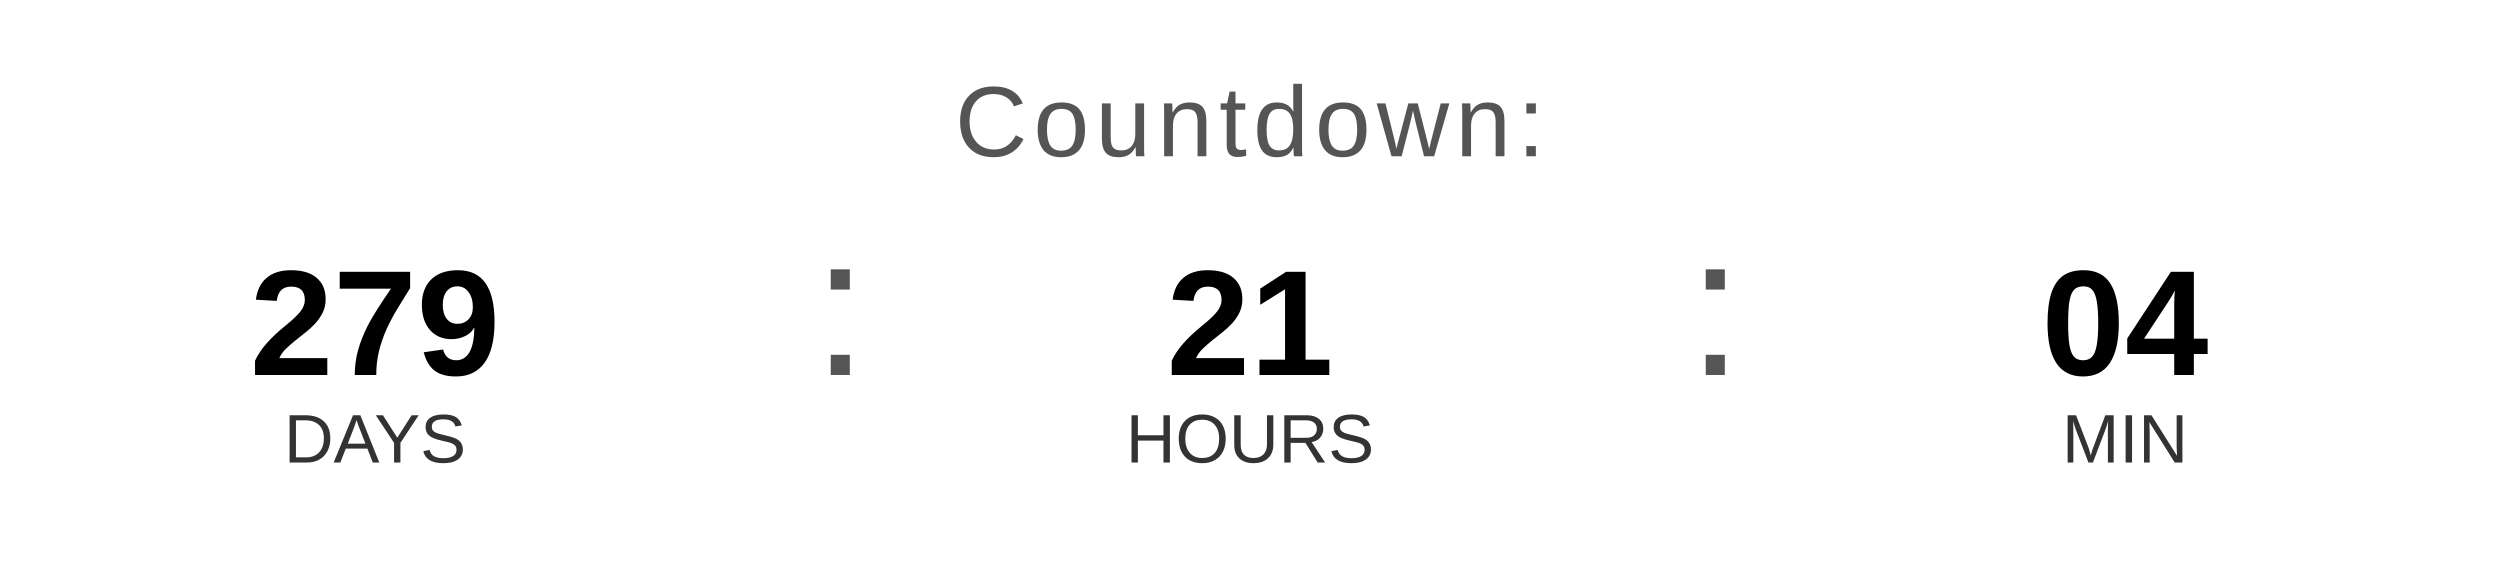
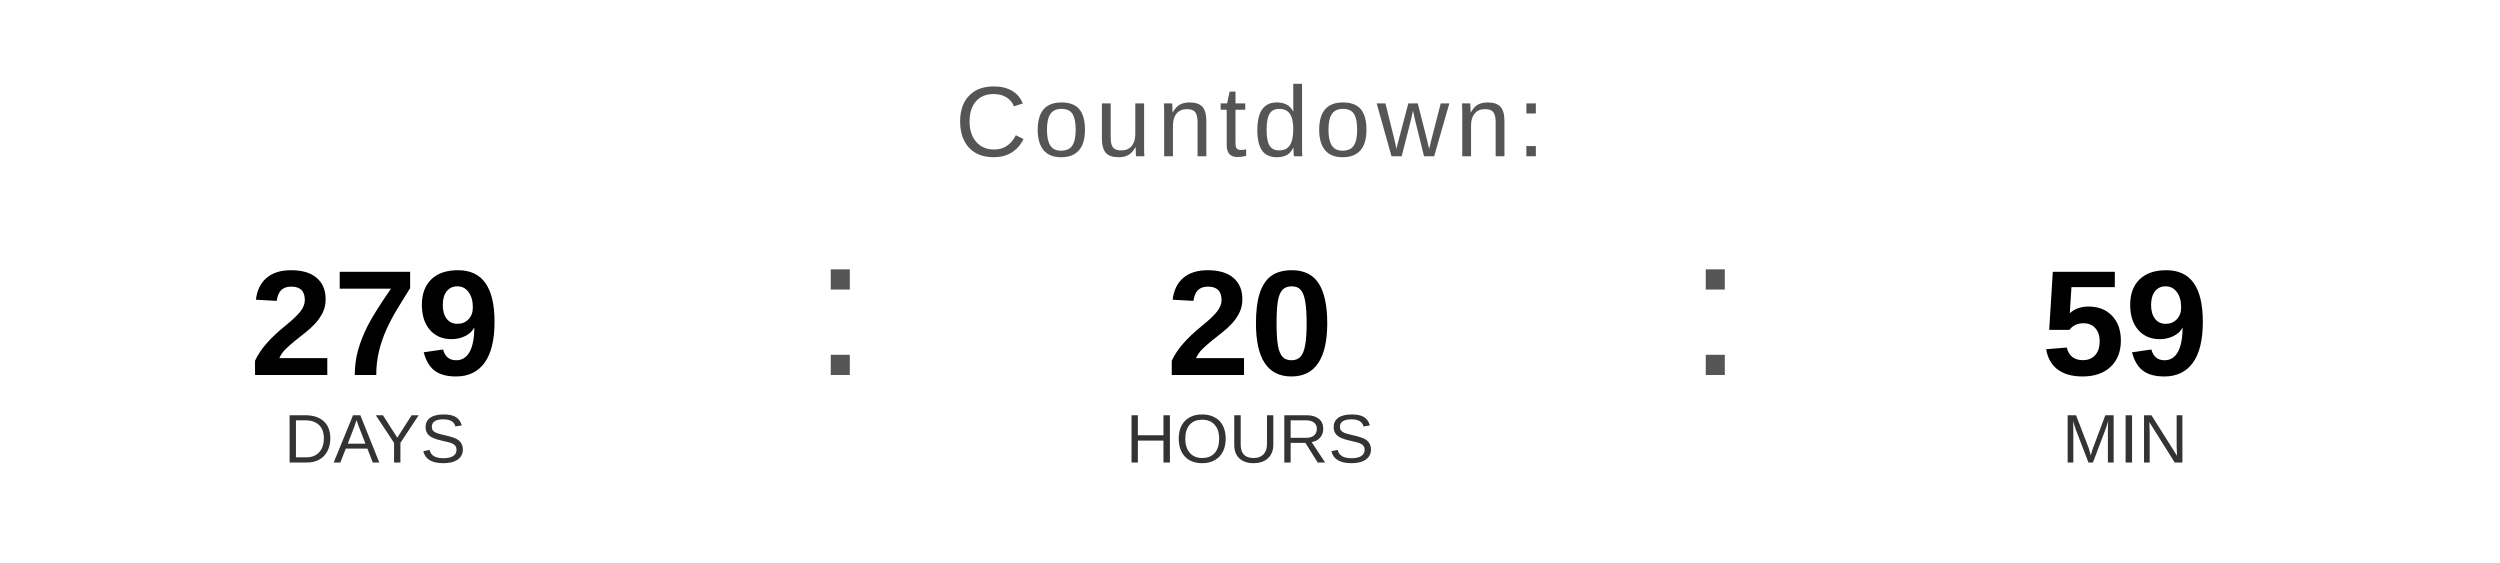
<svg xmlns="http://www.w3.org/2000/svg" width="400" height="90" viewBox="0 0 400 90">
  <text x="200" y="25" font-family="Arial, Helvetica, sans-serif" font-size="16" fill="#555555" text-anchor="middle" letter-spacing="1">
    Countdown:
  </text>
  <text x="60" y="60" font-family="Arial, Helvetica, sans-serif" font-size="24" font-weight="bold" fill="#000000" text-anchor="middle">279</text>
  <text x="60" y="74" font-family="Arial, Helvetica, sans-serif" font-size="11" fill="#333333" text-anchor="middle">DAYS</text>
  <text x="130" y="60" font-family="Arial, sans-serif" font-size="32" fill="#555555">:</text>
-   <text x="200" y="60" font-family="Arial, Helvetica, sans-serif" font-size="24" font-weight="bold" fill="#000000" text-anchor="middle">21</text>
+   <text x="200" y="60" font-family="Arial, Helvetica, sans-serif" font-size="24" font-weight="bold" fill="#000000" text-anchor="middle">20</text>
  <text x="200" y="74" font-family="Arial, Helvetica, sans-serif" font-size="11" fill="#333333" text-anchor="middle">HOURS</text>
  <text x="270" y="60" font-family="Arial, sans-serif" font-size="32" fill="#555555">:</text>
-   <text x="340" y="60" font-family="Arial, Helvetica, sans-serif" font-size="24" font-weight="bold" fill="#000000" text-anchor="middle">04</text>
+   <text x="340" y="60" font-family="Arial, Helvetica, sans-serif" font-size="24" font-weight="bold" fill="#000000" text-anchor="middle">59</text>
  <text x="340" y="74" font-family="Arial, Helvetica, sans-serif" font-size="11" fill="#333333" text-anchor="middle">MIN</text>
</svg>
